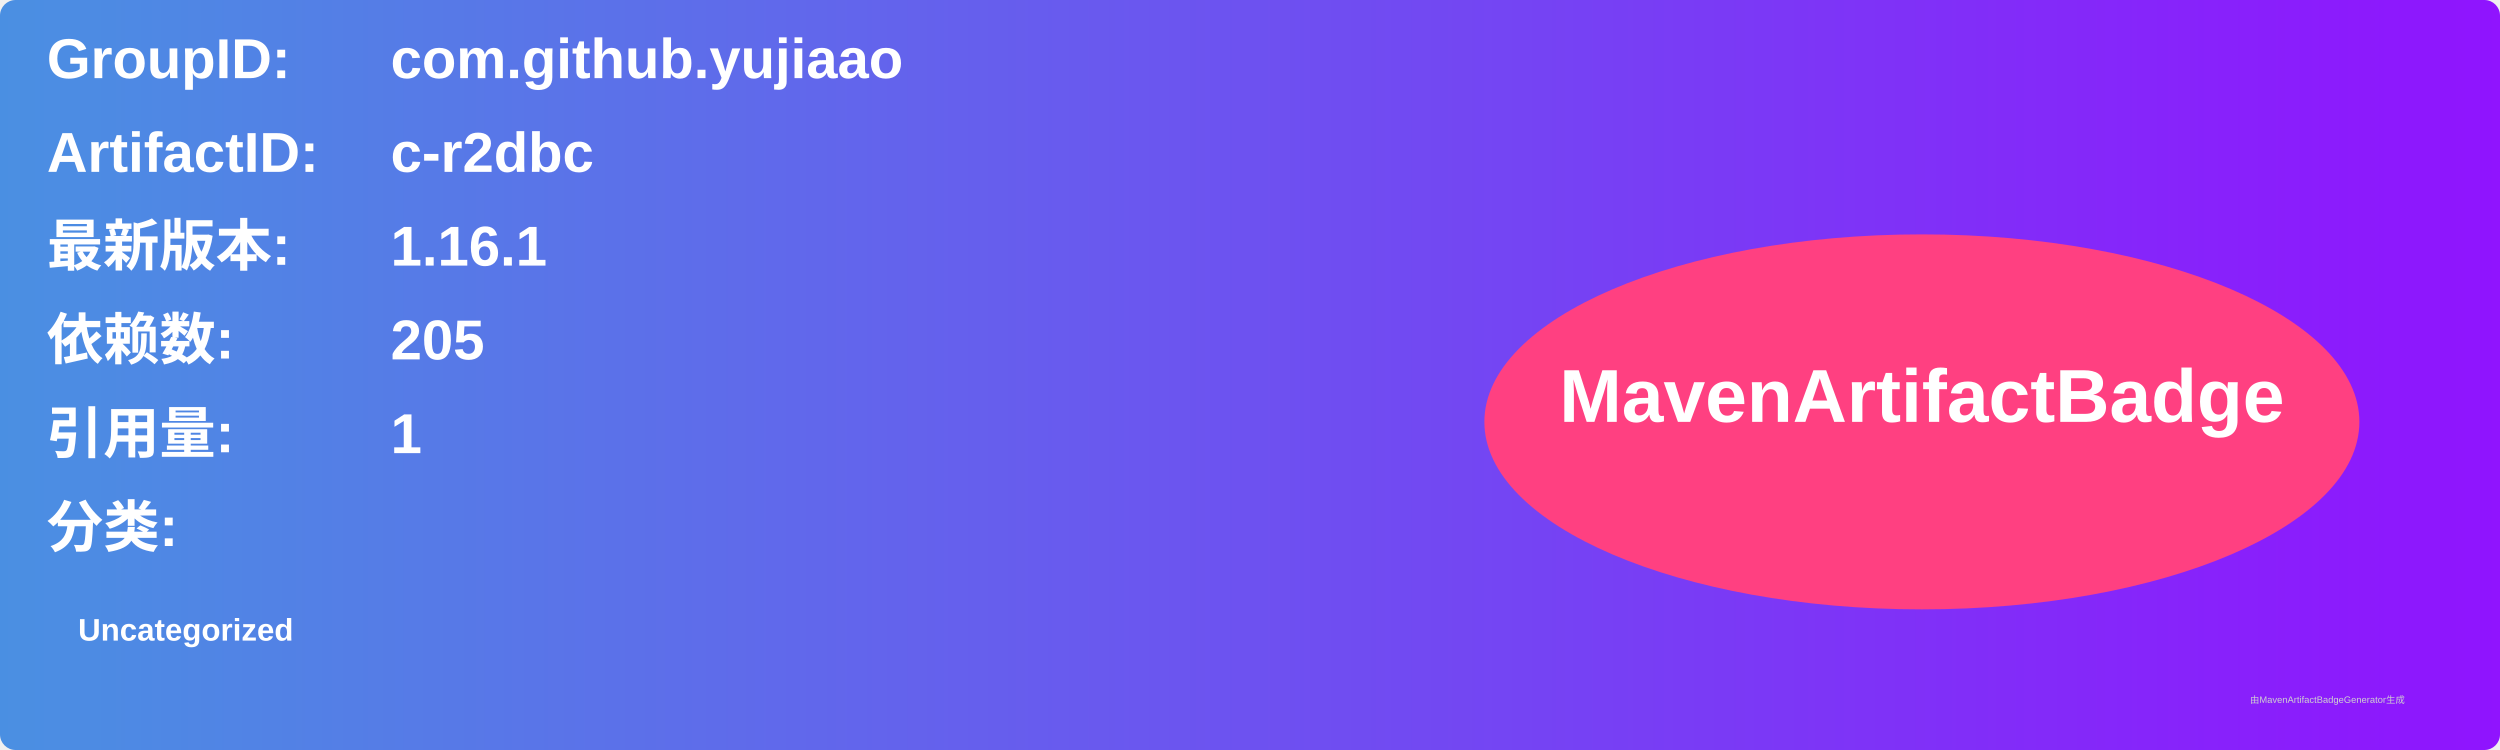
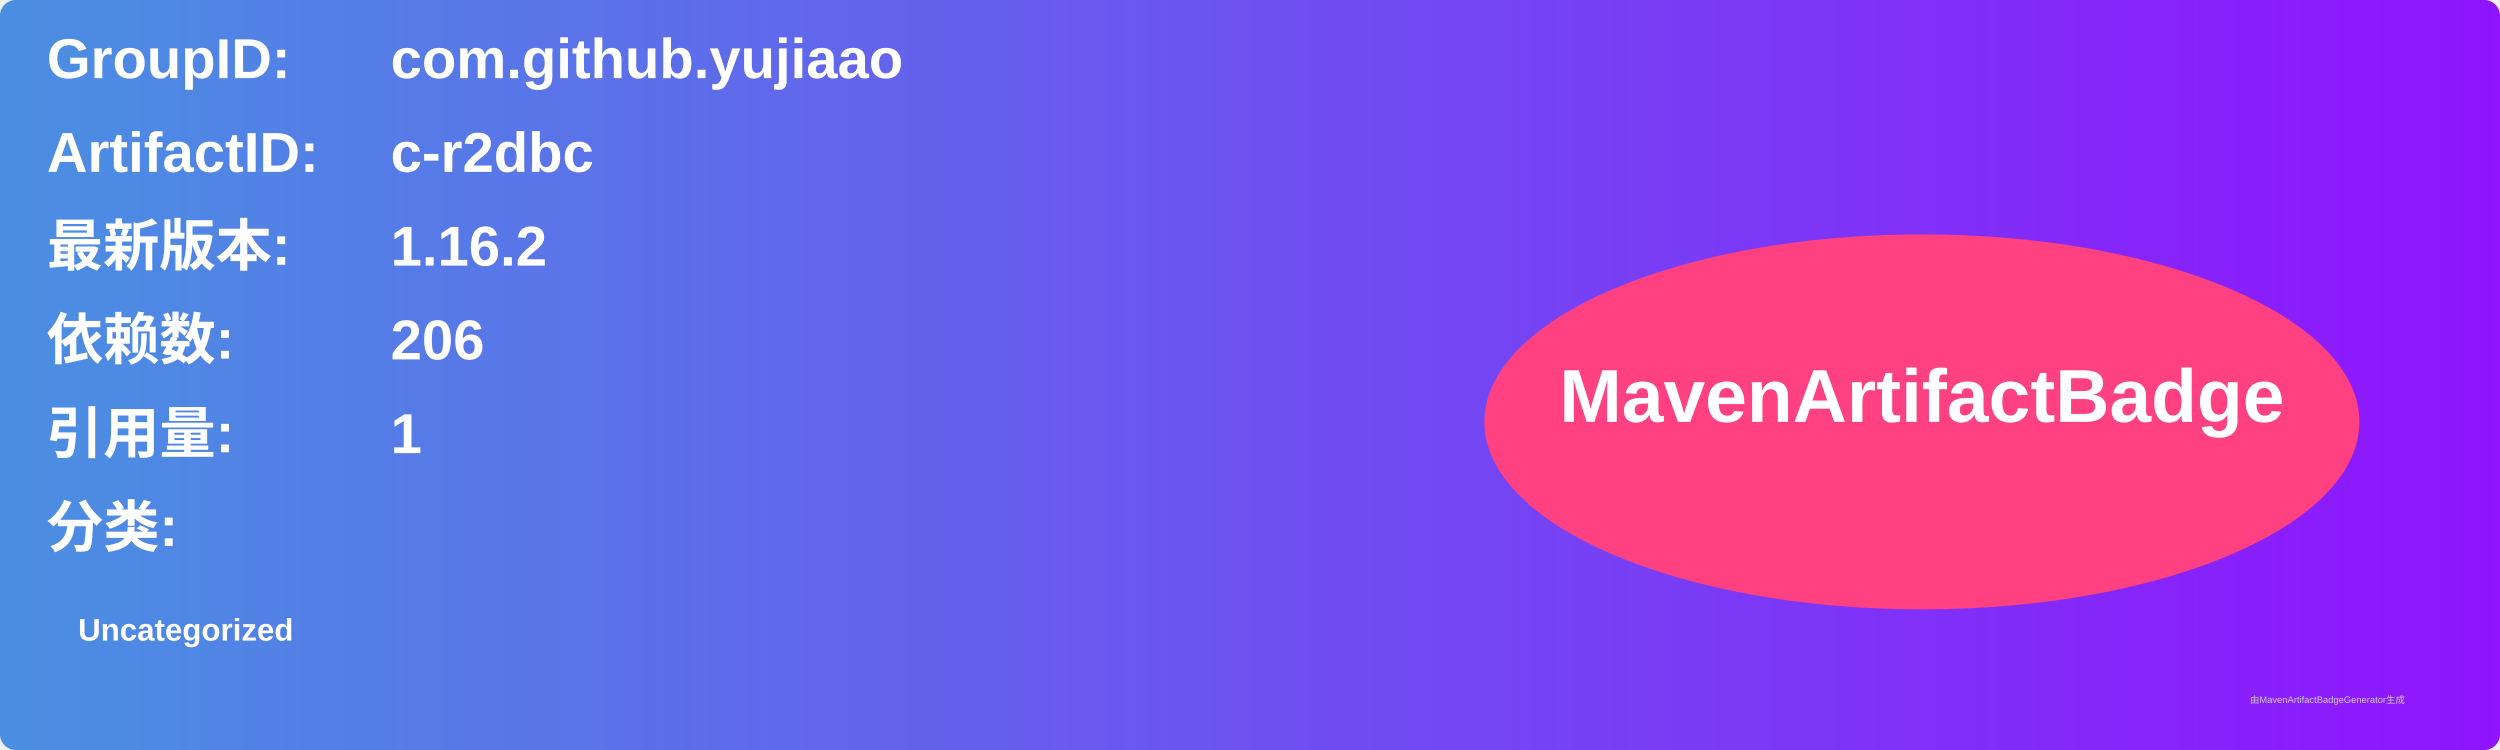
<svg xmlns="http://www.w3.org/2000/svg" width="800" height="240" viewBox="0 0 800 240">
  <linearGradient id="grad" x1="0%" y1="0%" x2="100%" y2="0%">
    <stop offset="0%" stop-color="#4a90e2" />
    <stop offset="100%" stop-color="#9013fe" />
  </linearGradient>
  <rect width="100%" height="100%" rx="5" ry="5" fill="url(#grad)" />
  <g transform="translate(15, 15)">
    <text x="0" y="10" font-family="Arial" font-size="18" fill="white" font-weight="bold" width="260">GroupID:</text>
    <text x="110" y="10" font-family="Arial" font-size="18" fill="white" font-weight="bold" width="460">com.github.yujiaao</text>
    <text x="0" y="40" font-family="Arial" font-size="18" fill="white" font-weight="bold" width="260">ArtifactID:</text>
    <text x="110" y="40" font-family="Arial" font-size="18" fill="white" font-weight="bold" width="460">c-r2dbc</text>
    <text x="0" y="70" font-family="Arial" font-size="18" fill="white" font-weight="bold">最新版本:</text>
    <text x="110" y="70" font-family="Arial" font-size="18" fill="white" font-weight="bold">
-       <tspan font-weight="bold">1.16.1</tspan>
+       <tspan font-weight="bold">1.16.2</tspan>
    </text>
    <text x="0" y="100" font-family="Arial" font-size="18" fill="white" font-weight="bold">依赖数: </text>
    <text x="110" y="100" font-family="Arial" font-size="18" fill="white">
-       <tspan font-weight="bold">205</tspan>
+       <tspan font-weight="bold">206</tspan>
    </text>
    <text x="0" y="130" font-family="Arial" font-size="18" fill="white" font-weight="bold">引用量: </text>
    <text x="110" y="130" font-family="Arial" font-size="18" fill="white">
      <tspan font-weight="bold">1</tspan>
    </text>
    <text x="0" y="160" font-family="Arial" font-size="18" fill="white" font-weight="bold">分类:</text>
    <text x="10" y="190" font-family="Arial" font-size="10" fill="white">
      <tspan font-weight="bold">Uncategorized</tspan>
    </text>
    <ellipse cx="600" cy="120" rx="140" ry="60" fill="#ff4081" />
    <text x="600" y="120" text-anchor="middle" font-family="Arial" font-size="24" fill="white" font-weight="bold">MavenArtifactBadge</text>
  </g>
  <text x="720" y="225" font-family="Arial" font-size="3" fill="#d0d0d0">由MavenArtifactBadgeGenerator生成</text>
</svg>
